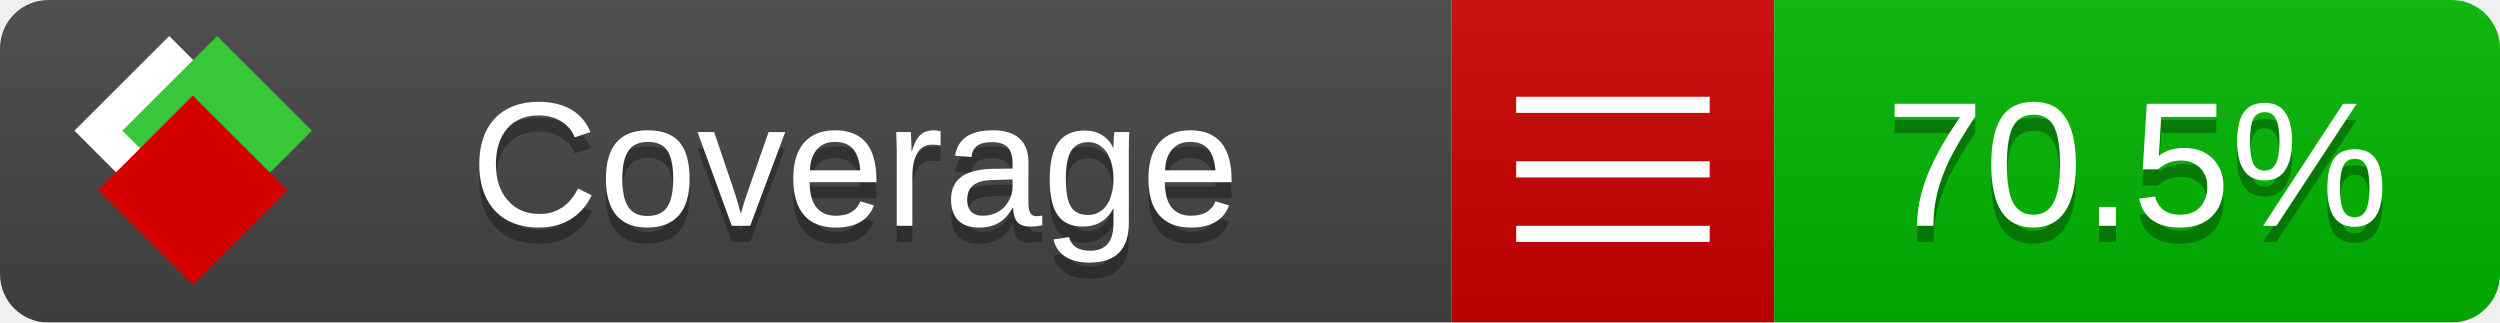
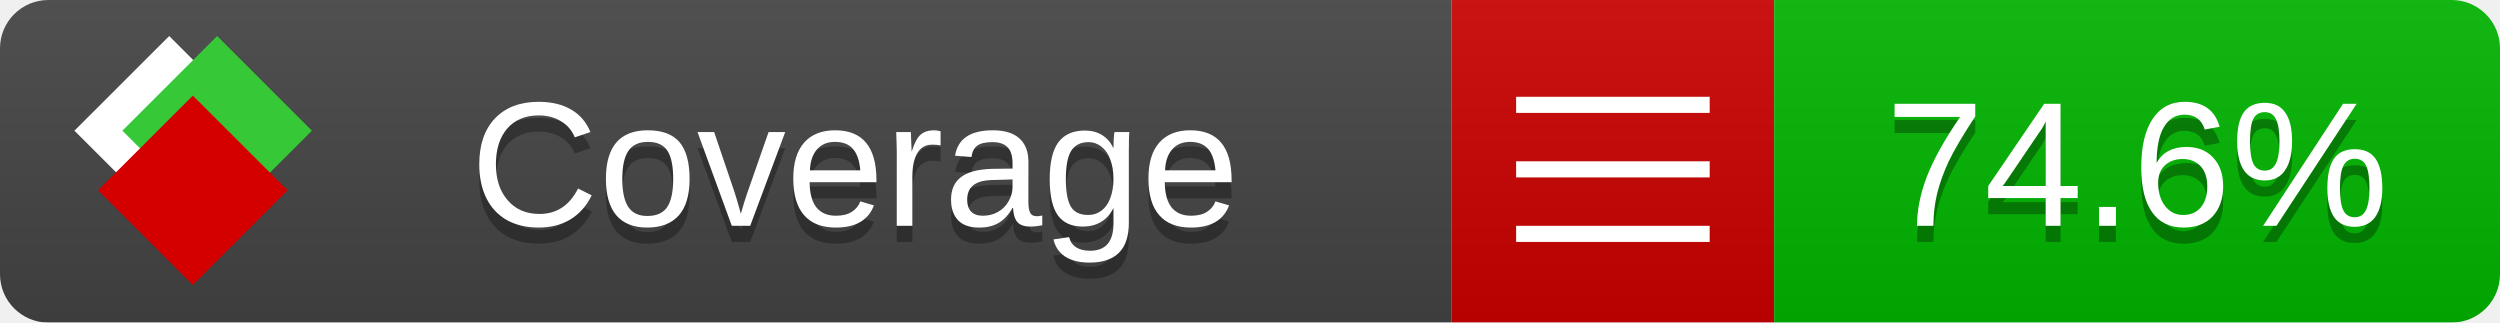
<svg xmlns="http://www.w3.org/2000/svg" xmlns:xlink="http://www.w3.org/1999/xlink" width="155" height="20">
  <style type="text/css">
          
            @keyframes fade1 {
                0% { visibility: visible; opacity: 1; }
               23% { visibility: visible; opacity: 1; }
               25% { visibility: hidden; opacity: 0; }
               48% { visibility: hidden; opacity: 0; }
               50% { visibility: hidden; opacity: 0; }
               73% { visibility: hidden; opacity: 0; }
               75% { visibility: hidden; opacity: 0; }
               98% { visibility: hidden; opacity: 0; }
              100% { visibility: visible; opacity: 1; }
            }
            @keyframes fade2 {
                0% { visibility: hidden; opacity: 0; }
               23% { visibility: hidden; opacity: 0; }
               25% { visibility: visible; opacity: 1; }
               48% { visibility: visible; opacity: 1; }
               50% { visibility: hidden; opacity: 0; }
               73% { visibility: hidden; opacity: 0; }
               75% { visibility: hidden; opacity: 0; }
               98% { visibility: hidden; opacity: 0; }
              100% { visibility: hidden; opacity: 0; }
            }
            @keyframes fade3 {
                0% { visibility: hidden; opacity: 0; }
               23% { visibility: hidden; opacity: 0; }
               25% { visibility: hidden; opacity: 0; }
               48% { visibility: hidden; opacity: 0; }
               50% { visibility: visible; opacity: 1; }
               73% { visibility: visible; opacity: 1; }
               75% { visibility: hidden; opacity: 0; }
               98% { visibility: hidden; opacity: 0; }
              100% { visibility: hidden; opacity: 0; }
            }
            @keyframes fade4 {
                0% { visibility: hidden; opacity: 0; }
               23% { visibility: hidden; opacity: 0; }
               25% { visibility: hidden; opacity: 0; }
               48% { visibility: hidden; opacity: 0; }
               50% { visibility: hidden; opacity: 0; }
               73% { visibility: hidden; opacity: 0; }
               75% { visibility: visible; opacity: 1; }
               98% { visibility: visible; opacity: 1; }
              100% { visibility: hidden; opacity: 0; }
            }
            .linecoverage {
                animation-duration: 15s;
                animation-name: fade1;
                animation-iteration-count: infinite;
            }
            .branchcoverage {
                animation-duration: 15s;
                animation-name: fade2;
                animation-iteration-count: infinite;
            }
            .methodcoverage {
                animation-duration: 15s;
                animation-name: fade3;
                animation-iteration-count: infinite;
            }
            .fullmethodcoverage {
                animation-duration: 15s;
                animation-name: fade4;
                animation-iteration-count: infinite;
            }
          
    </style>
  <defs>
    <linearGradient id="gradient" x2="0" y2="100%">
      <stop offset="0" stop-color="#bbb" stop-opacity=".1" />
      <stop offset="1" stop-opacity=".1" />
    </linearGradient>
    <linearGradient id="c">
      <stop offset="0" stop-color="#d40000" />
      <stop offset="1" stop-color="#ff2a2a" />
    </linearGradient>
    <linearGradient id="a">
      <stop offset="0" stop-color="#e0e0de" />
      <stop offset="1" stop-color="#fff" />
    </linearGradient>
    <linearGradient id="b">
      <stop offset="0" stop-color="#37c837" />
      <stop offset="1" stop-color="#217821" />
    </linearGradient>
    <linearGradient xlink:href="#a" id="e" x1="106.44" x2="69.96" y1="-11.96" y2="-46.84" gradientTransform="matrix(-.8426 -.00045 -.00045 -.8426 -94.27 -75.82)" gradientUnits="userSpaceOnUse" />
    <linearGradient xlink:href="#b" id="f" x1="56.19" x2="77.97" y1="-23.45" y2="10.62" gradientTransform="matrix(.8426 .00045 .00045 .8426 94.27 75.82)" gradientUnits="userSpaceOnUse" />
    <linearGradient xlink:href="#c" id="g" x1="79.98" x2="132.9" y1="10.79" y2="10.79" gradientTransform="matrix(.8426 .00045 .00045 .8426 94.27 75.82)" gradientUnits="userSpaceOnUse" />
    <mask id="mask">
      <rect width="155" height="20" rx="3" fill="#fff" />
    </mask>
    <g id="icon" transform="matrix(.04486 0 0 .04481 -.48 -.63)">
      <rect width="52.92" height="52.92" x="-109.72" y="-27.13" fill="url(#e)" transform="rotate(-135)" />
      <rect width="52.92" height="52.92" x="70.19" y="-39.18" fill="url(#f)" transform="rotate(45)" />
      <rect width="52.92" height="52.92" x="80.05" y="-15.74" fill="url(#g)" transform="rotate(45)" />
    </g>
  </defs>
  <g mask="url(#mask)">
    <rect x="0" y="0" width="90" height="20" fill="#444" />
    <rect x="90" y="0" width="20" height="20" fill="#c00" />
    <rect x="110" y="0" width="45" height="20" fill="#00B600" />
    <rect x="0" y="0" width="155" height="20" fill="url(#gradient)" />
  </g>
  <g>
    <path class="" stroke="#fff" d="M94 6.5 h12 M94 10.5 h12 M94 14.5 h12" />
  </g>
  <g fill="#fff" text-anchor="middle" font-family="Verdana,Arial,Geneva,sans-serif" font-size="11">
    <a xlink:href="https://github.com/danielpalme/ReportGenerator" target="_top">
      <use xlink:href="#icon" transform="translate(3,1) scale(3.5)" />
    </a>
    <text x="53" y="15" fill="#010101" fill-opacity=".3">Coverage</text>
    <text x="53" y="14" fill="#fff">Coverage</text>
-     <text class="" x="132.5" y="15" fill="#010101" fill-opacity=".3">70.5%</text>
-     <text class="" x="132.5" y="14">70.5%</text>
+     <text class="" x="132.5" y="15" fill="#010101" fill-opacity=".3">74.6%</text>
+     <text class="" x="132.5" y="14">74.6%</text>
  </g>
  <g>
    <rect class="" x="90" y="0" width="65" height="20" fill-opacity="0" />
  </g>
</svg>
